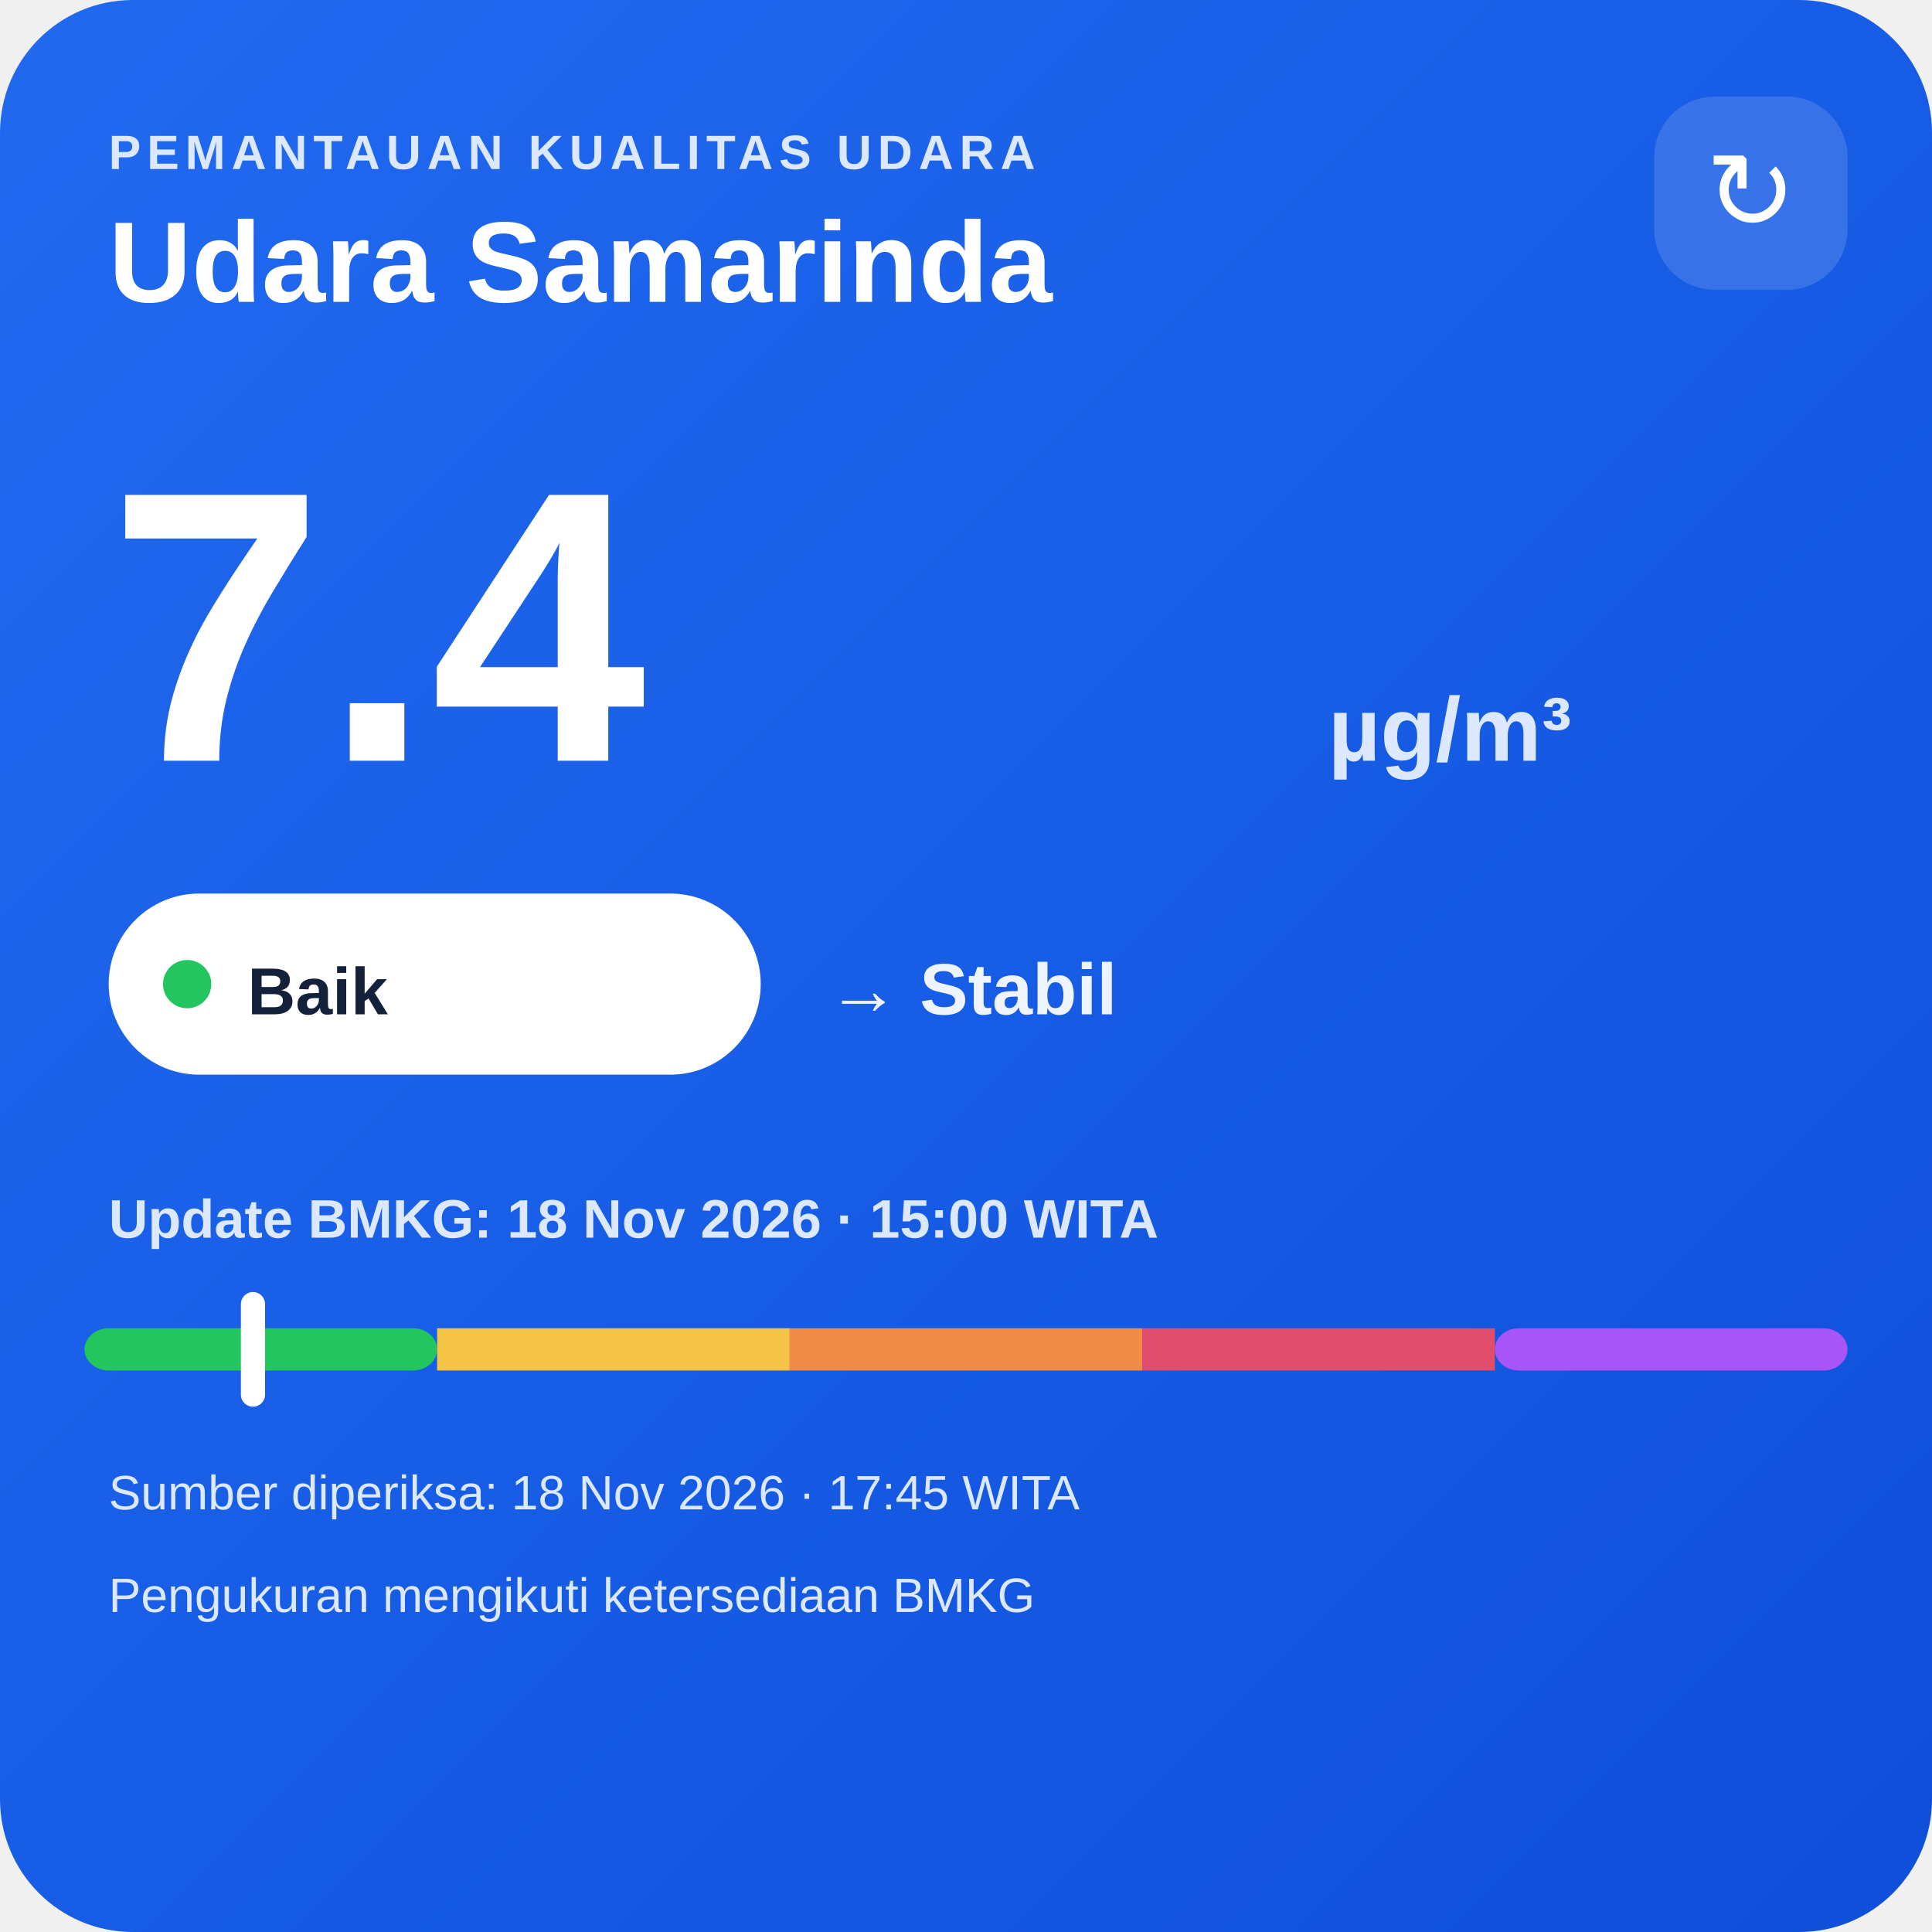
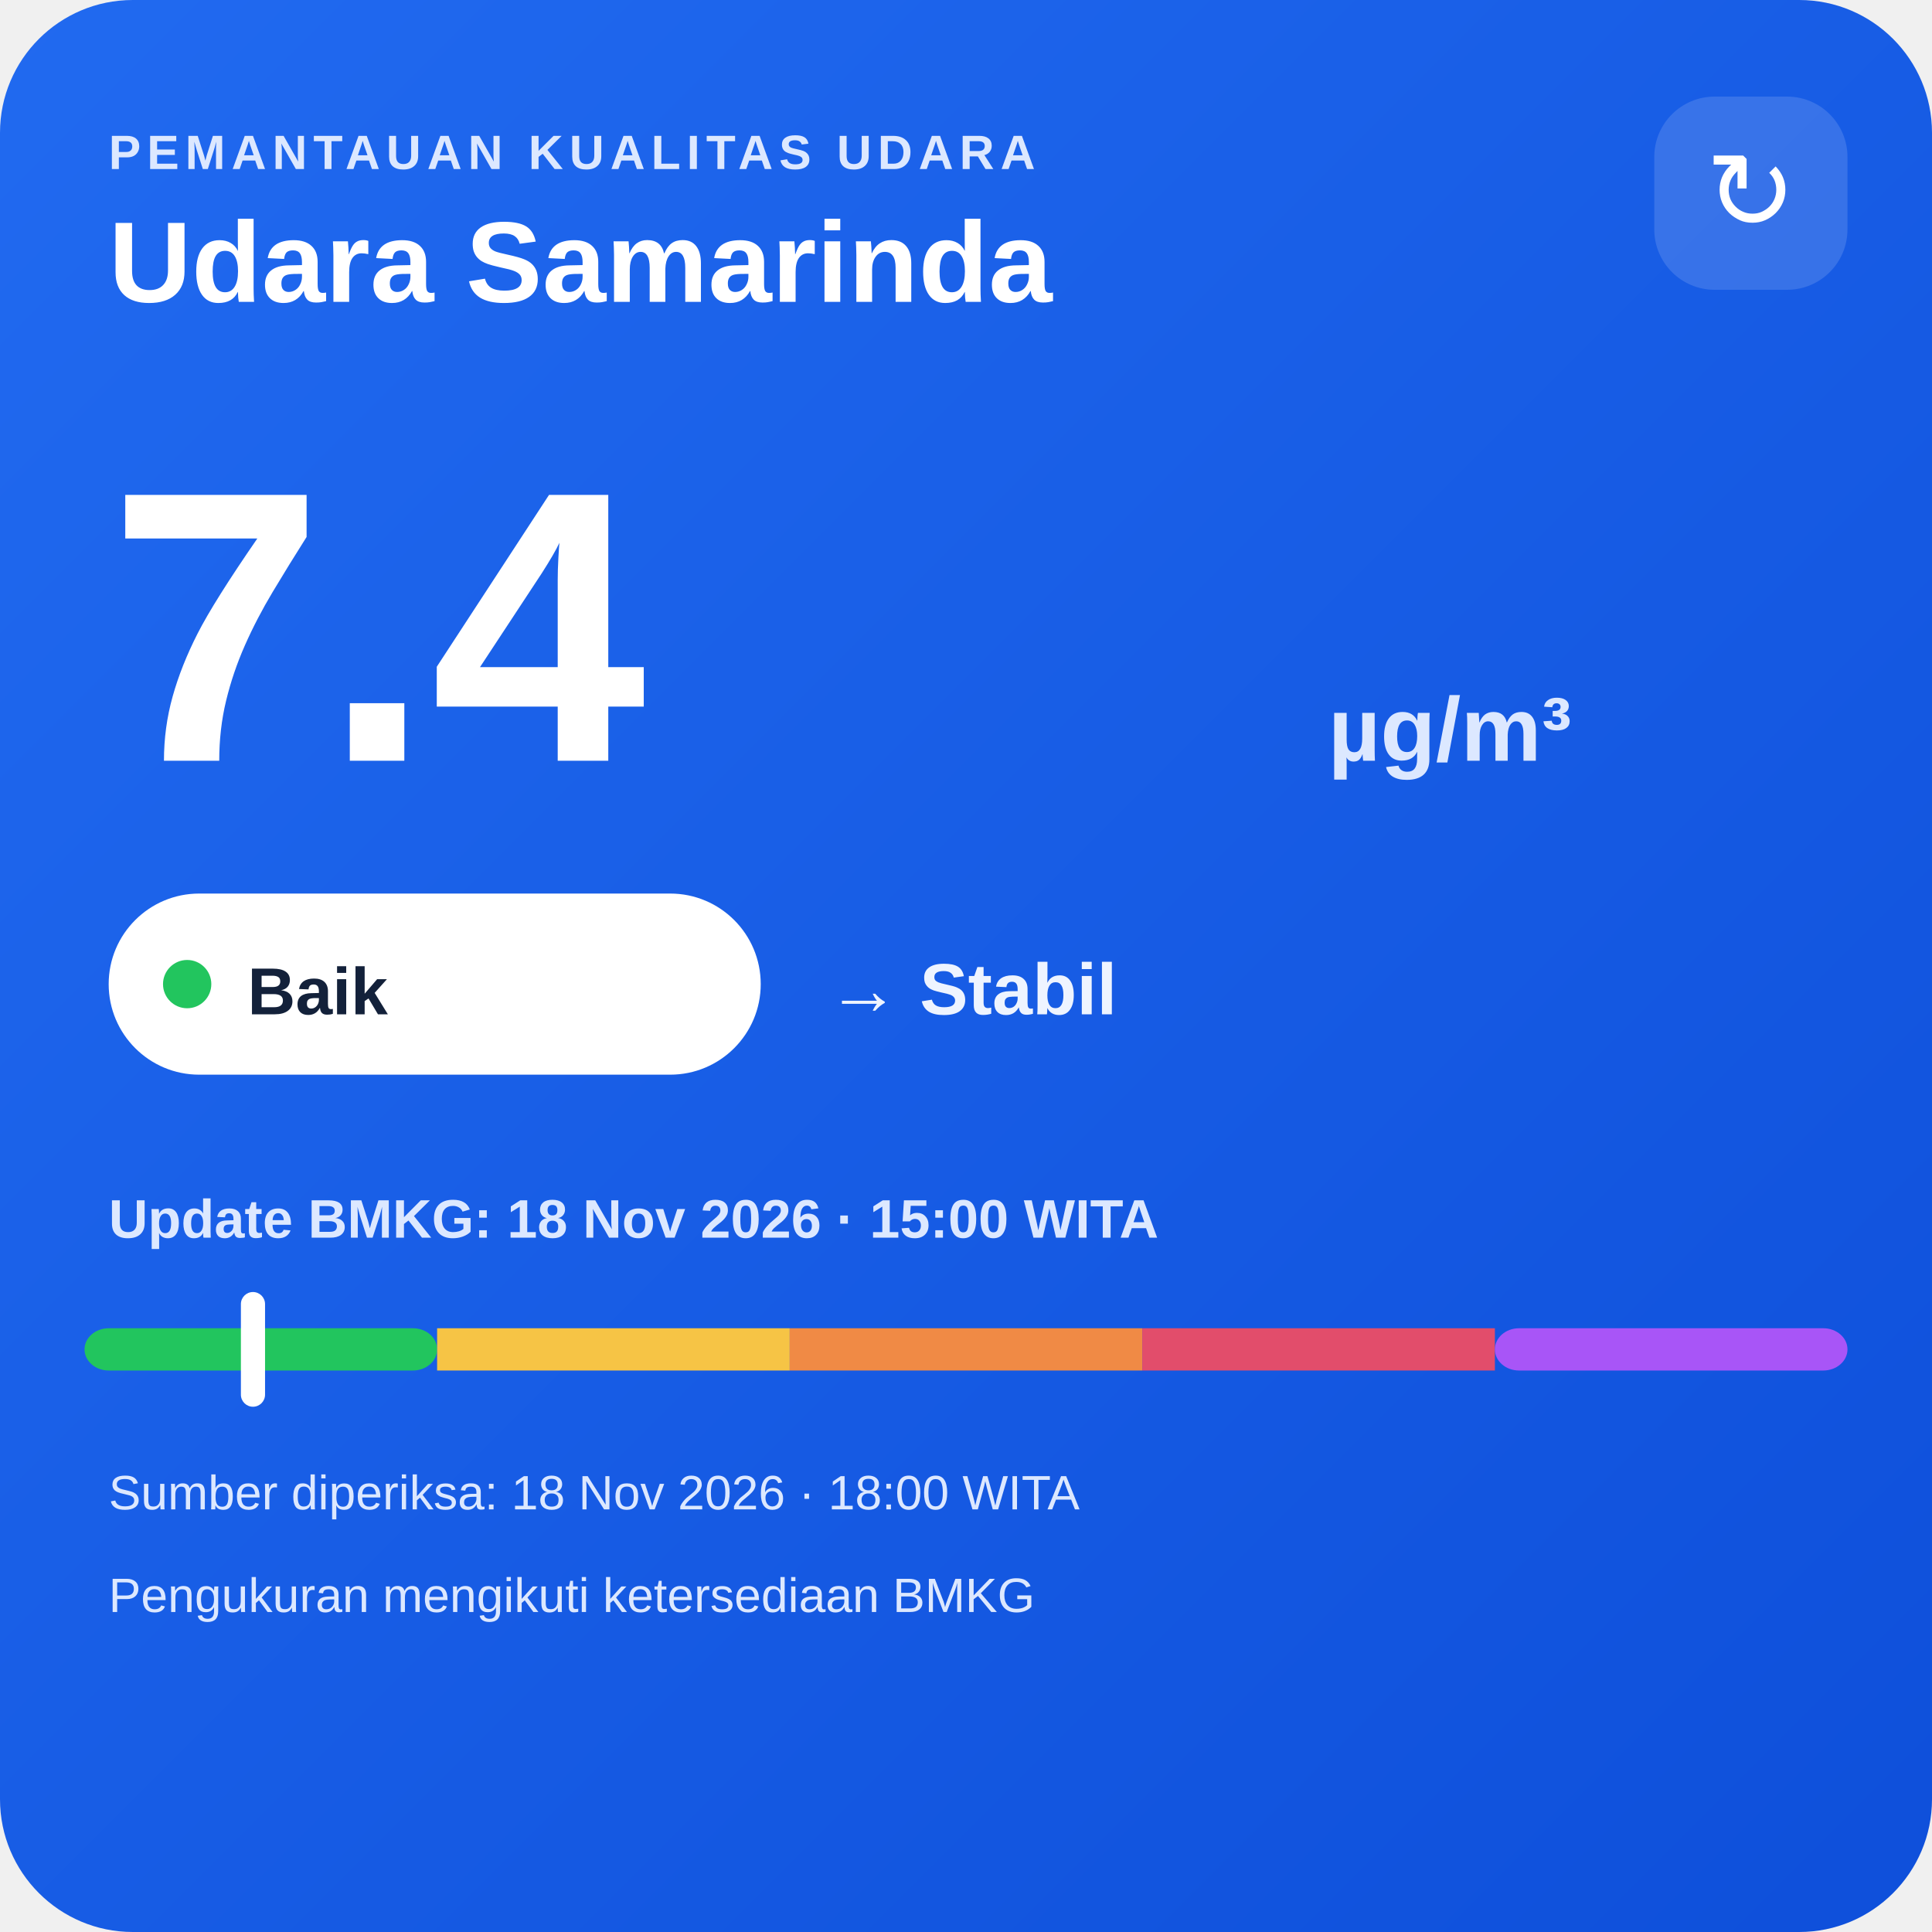
<svg xmlns="http://www.w3.org/2000/svg" width="320" height="320" viewBox="0 0 320 320">
  <defs>
    <linearGradient id="bg" x1="0" y1="0" x2="1" y2="1">
      <stop offset="0" stop-color="#216af0" />
      <stop offset="1" stop-color="#0e4fda" />
    </linearGradient>
  </defs>
  <rect width="320" height="320" rx="22" fill="url(#bg)" />
  <text x="18" y="28" fill="#dce8ff" font-family="Arial,sans-serif" font-size="8" font-weight="700" letter-spacing="1">PEMANTAUAN KUALITAS UDARA</text>
  <text x="18" y="50" fill="#ffffff" font-family="Arial,sans-serif" font-size="19" font-weight="700">Udara Samarinda</text>
  <rect x="274" y="16" width="32" height="32" rx="10" fill="#ffffff" fill-opacity=".14" />
  <text x="290" y="38" text-anchor="middle" fill="#ffffff" font-family="Arial,sans-serif" font-size="18">↻</text>
  <text x="18" y="126" fill="#ffffff" font-family="Arial,sans-serif" font-size="64" font-weight="800">7.4</text>
  <text x="220" y="126" fill="#dce8ff" font-family="Arial,sans-serif" font-size="15" font-weight="700">µg/m³</text>
  <rect x="18" y="148" width="108" height="30" rx="15" fill="#ffffff" />
  <circle cx="31" cy="163" r="4" fill="#22c55e" />
  <text x="41" y="168" fill="#13213a" font-family="Arial,sans-serif" font-size="11" font-weight="700">Baik</text>
  <text x="137" y="168" fill="#eef4ff" font-family="Arial,sans-serif" font-size="12" font-weight="700">→ Stabil</text>
  <text x="18" y="205" fill="#dce8ff" font-family="Arial,sans-serif" font-size="9" font-weight="700">Update BMKG: 18 Nov 2026 · 15:00 WITA</text>
  <rect x="14" y="220" width="58.4" height="7" rx="4" fill="#22c55e" />
  <rect x="72.4" y="220" width="58.4" height="7" fill="#f6c445" />
  <rect x="130.8" y="220" width="58.4" height="7" fill="#f08a45" />
  <rect x="189.2" y="220" width="58.4" height="7" fill="#e24d6b" />
  <rect x="247.6" y="220" width="58.4" height="7" rx="4" fill="#a855f7" />
  <rect x="39.9" y="214" width="4" height="19" rx="2" fill="#ffffff" />
-   <text x="18" y="250" fill="#dce8ff" font-family="Arial,sans-serif" font-size="8">Sumber diperiksa: 18 Nov 2026 · 17:45 WITA</text>
+   <text x="18" y="250" fill="#dce8ff" font-family="Arial,sans-serif" font-size="8">Sumber diperiksa: 18 Nov 2026 · 18:00 WITA</text>
  <text x="18" y="267" fill="#dce8ff" font-family="Arial,sans-serif" font-size="8">Pengukuran mengikuti ketersediaan BMKG</text>
</svg>
